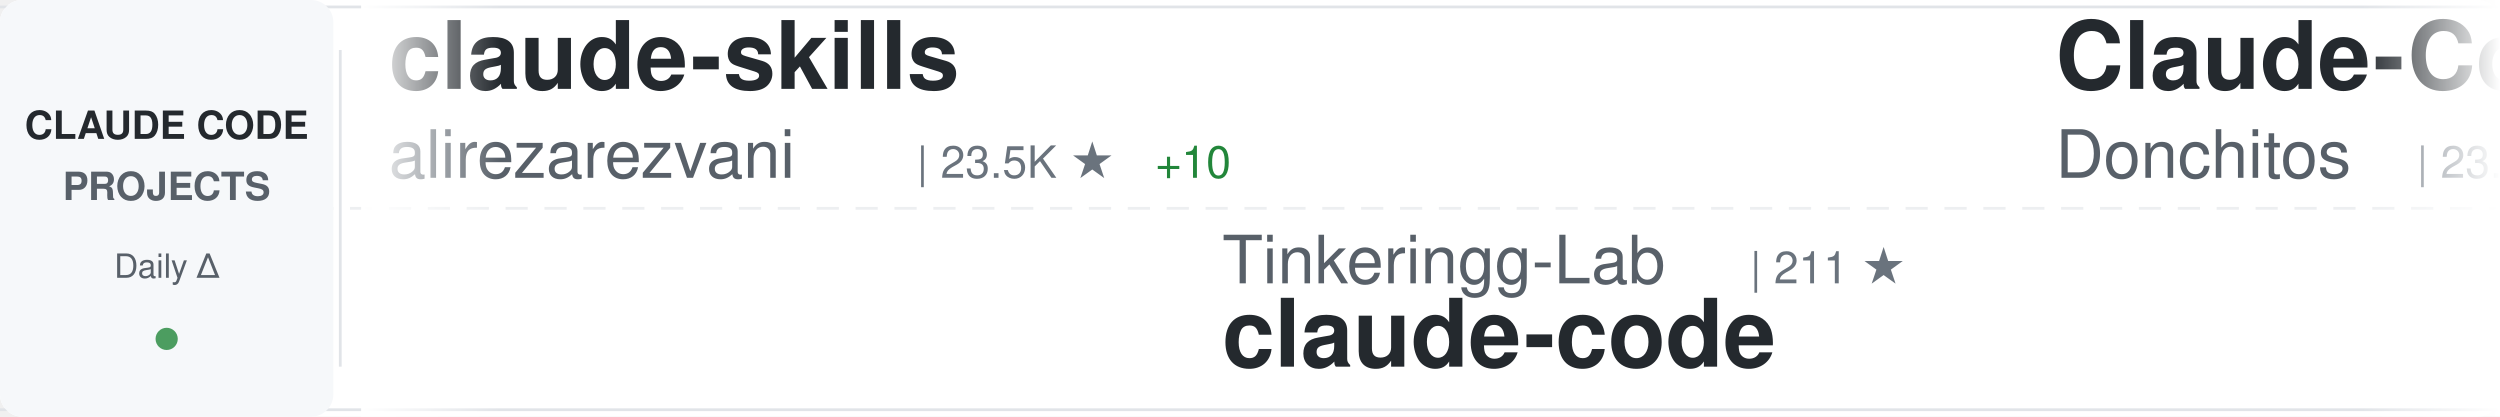
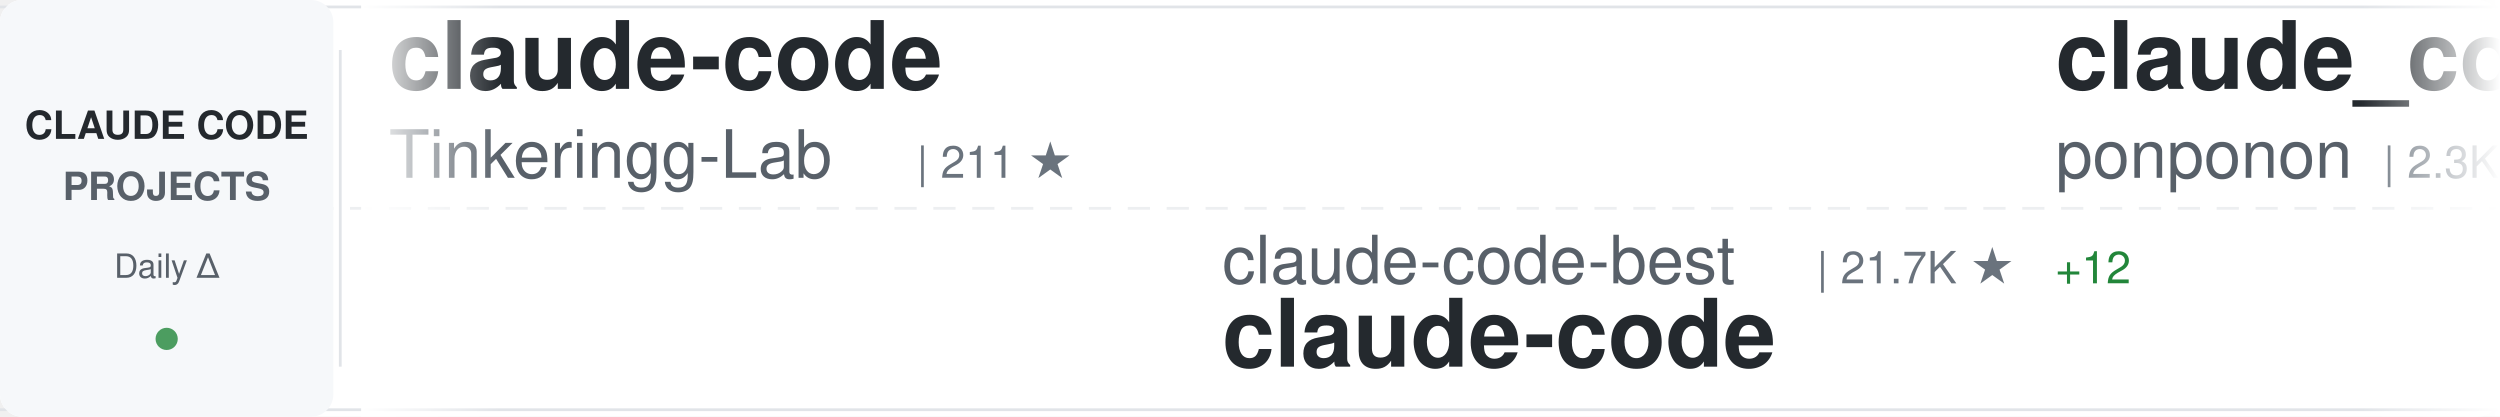
<svg xmlns="http://www.w3.org/2000/svg" width="900" height="150">
  <defs>
    <linearGradient id="awesomeLeftFade" x1="0%" y1="0%" x2="100%" y2="0%">
      <stop offset="0%" style="stop-color:#ffffff;stop-opacity:1" />
      <stop offset="100%" style="stop-color:#ffffff;stop-opacity:0" />
    </linearGradient>
    <linearGradient id="awesomeRightFade" x1="0%" y1="0%" x2="100%" y2="0%">
      <stop offset="0%" style="stop-color:#ffffff;stop-opacity:0" />
      <stop offset="100%" style="stop-color:#ffffff;stop-opacity:1" />
    </linearGradient>
  </defs>
  <rect width="900" height="150" fill="#ffffff" rx="8" />
  <rect x="0" y="2" width="900" height="1" fill="#e1e4e8" />
  <rect x="0" y="147" width="900" height="1" fill="#e1e4e8" />
  <line x1="0" y1="75" x2="900" y2="75" stroke="#e1e4e8" stroke-width="1" stroke-dasharray="8 6" opacity="0.6" />
  <rect x="0" y="0" width="120" height="150" fill="#f6f8fa" rx="8" />
  <text x="60" y="50" font-family="-apple-system, BlinkMacSystemFont, 'Segoe UI', Helvetica, Arial, sans-serif" font-size="14" font-weight="600" fill="#24292e" text-anchor="middle">CLAUDE CODE</text>
  <text x="60" y="72" font-family="-apple-system, BlinkMacSystemFont, 'Segoe UI', Helvetica, Arial, sans-serif" font-size="14" font-weight="600" fill="#586069" text-anchor="middle">PROJECTS</text>
  <text x="60" y="100" font-family="-apple-system, BlinkMacSystemFont, 'Segoe UI', Helvetica, Arial, sans-serif" font-size="12" font-weight="500" fill="#586069" text-anchor="middle">Daily Δ</text>
  <circle cx="60" cy="122" r="4" fill="#22863a" opacity="0.8" />
  <rect x="122" y="18" width="1" height="114" fill="#e1e4e8" />
  <clipPath id="awesomeTickerClip">
    <rect x="130" y="0" width="770" height="150" />
  </clipPath>
  <g clip-path="url(#awesomeTickerClip)">
    <g id="awesomeTickerItems">
      <animateTransform attributeName="transform" attributeType="XML" type="translate" from="0 0" to="-3000 0" dur="54s" repeatCount="indefinite" />
      <g transform="translate(0, 0)">
-         <text x="140" y="32" font-family="-apple-system, BlinkMacSystemFont, 'Segoe UI', Helvetica, Arial, sans-serif" font-size="34" font-weight="600" fill="#24292e">claude-skills</text>
-         <text x="140" y="64" font-family="-apple-system, BlinkMacSystemFont, 'Segoe UI', Helvetica, Arial, sans-serif" font-size="24" font-weight="400" fill="#586069">alirezarezvani</text>
-         <text x="330" y="64" font-family="-apple-system, BlinkMacSystemFont, 'Segoe UI', Helvetica, Arial, sans-serif" font-size="16" font-weight="500" fill="#6a737d">| 23.5K ★</text>
-         <text x="416" y="64" font-family="-apple-system, BlinkMacSystemFont, 'Segoe UI', Helvetica, Arial, sans-serif" font-size="16" font-weight="500" fill="#22863a"> +10</text>
+         <text x="140" y="32" font-family="-apple-system, BlinkMacSystemFont, 'Segoe UI', Helvetica, Arial, sans-serif" font-size="34" font-weight="600" fill="#24292e">claude-code</text>
+         <text x="140" y="64" font-family="-apple-system, BlinkMacSystemFont, 'Segoe UI', Helvetica, Arial, sans-serif" font-size="24" font-weight="400" fill="#586069">Tinkeringg-Lab</text>
+         <text x="330" y="64" font-family="-apple-system, BlinkMacSystemFont, 'Segoe UI', Helvetica, Arial, sans-serif" font-size="16" font-weight="500" fill="#6a737d">| 211 ★</text>
      </g>
      <g transform="translate(300, 0)">
-         <text x="140" y="102" font-family="-apple-system, BlinkMacSystemFont, 'Segoe UI', Helvetica, Arial, sans-serif" font-size="24" font-weight="400" fill="#586069">Tinkeringg-Lab</text>
-         <text x="330" y="102" font-family="-apple-system, BlinkMacSystemFont, 'Segoe UI', Helvetica, Arial, sans-serif" font-size="16" font-weight="500" fill="#6a737d">| 211 ★</text>
+         <text x="140" y="102" font-family="-apple-system, BlinkMacSystemFont, 'Segoe UI', Helvetica, Arial, sans-serif" font-size="24" font-weight="400" fill="#586069">claude-code-best</text>
+         <text x="354" y="102" font-family="-apple-system, BlinkMacSystemFont, 'Segoe UI', Helvetica, Arial, sans-serif" font-size="16" font-weight="500" fill="#6a737d">| 21.7K ★</text>
+         <text x="440" y="102" font-family="-apple-system, BlinkMacSystemFont, 'Segoe UI', Helvetica, Arial, sans-serif" font-size="16" font-weight="500" fill="#22863a"> +12</text>
        <text x="140" y="132" font-family="-apple-system, BlinkMacSystemFont, 'Segoe UI', Helvetica, Arial, sans-serif" font-size="34" font-weight="600" fill="#24292e">claude-code</text>
      </g>
      <g transform="translate(600, 0)">
-         <text x="140" y="32" font-family="-apple-system, BlinkMacSystemFont, 'Segoe UI', Helvetica, Arial, sans-serif" font-size="34" font-weight="600" fill="#24292e">Claude-Code-Game-Studios</text>
-         <text x="140" y="64" font-family="-apple-system, BlinkMacSystemFont, 'Segoe UI', Helvetica, Arial, sans-serif" font-size="24" font-weight="400" fill="#586069">Donchitos</text>
-         <text x="270" y="64" font-family="-apple-system, BlinkMacSystemFont, 'Segoe UI', Helvetica, Arial, sans-serif" font-size="16" font-weight="500" fill="#6a737d">| 23.5K ★</text>
-         <text x="356" y="64" font-family="-apple-system, BlinkMacSystemFont, 'Segoe UI', Helvetica, Arial, sans-serif" font-size="16" font-weight="500" fill="#22863a"> +1</text>
+         <text x="140" y="32" font-family="-apple-system, BlinkMacSystemFont, 'Segoe UI', Helvetica, Arial, sans-serif" font-size="34" font-weight="600" fill="#24292e">claude_code_src</text>
+         <text x="140" y="64" font-family="-apple-system, BlinkMacSystemFont, 'Segoe UI', Helvetica, Arial, sans-serif" font-size="24" font-weight="400" fill="#586069">ponponon</text>
+         <text x="258" y="64" font-family="-apple-system, BlinkMacSystemFont, 'Segoe UI', Helvetica, Arial, sans-serif" font-size="16" font-weight="500" fill="#6a737d">| 2.3K ★</text>
      </g>
      <g transform="translate(900, 0)">
-         <text x="140" y="102" font-family="-apple-system, BlinkMacSystemFont, 'Segoe UI', Helvetica, Arial, sans-serif" font-size="24" font-weight="400" fill="#586069">AICoderTudou</text>
-         <text x="306" y="102" font-family="-apple-system, BlinkMacSystemFont, 'Segoe UI', Helvetica, Arial, sans-serif" font-size="16" font-weight="500" fill="#6a737d">| 497 ★</text>
-         <text x="140" y="132" font-family="-apple-system, BlinkMacSystemFont, 'Segoe UI', Helvetica, Arial, sans-serif" font-size="34" font-weight="600" fill="#24292e">claude-code-tudou</text>
+         <text x="140" y="102" font-family="-apple-system, BlinkMacSystemFont, 'Segoe UI', Helvetica, Arial, sans-serif" font-size="24" font-weight="400" fill="#586069">xu-xiang</text>
+         <text x="258" y="102" font-family="-apple-system, BlinkMacSystemFont, 'Segoe UI', Helvetica, Arial, sans-serif" font-size="16" font-weight="500" fill="#6a737d">| 1.8K ★</text>
+         <text x="140" y="132" font-family="-apple-system, BlinkMacSystemFont, 'Segoe UI', Helvetica, Arial, sans-serif" font-size="34" font-weight="600" fill="#24292e">everything-claude-code-z...</text>
      </g>
      <g transform="translate(1200, 0)">
-         <text x="140" y="32" font-family="-apple-system, BlinkMacSystemFont, 'Segoe UI', Helvetica, Arial, sans-serif" font-size="34" font-weight="600" fill="#24292e">arcads-claude-code</text>
-         <text x="140" y="64" font-family="-apple-system, BlinkMacSystemFont, 'Segoe UI', Helvetica, Arial, sans-serif" font-size="24" font-weight="400" fill="#586069">krusemediallc</text>
-         <text x="318" y="64" font-family="-apple-system, BlinkMacSystemFont, 'Segoe UI', Helvetica, Arial, sans-serif" font-size="16" font-weight="500" fill="#6a737d">| 1.1K ★</text>
+         <text x="140" y="32" font-family="-apple-system, BlinkMacSystemFont, 'Segoe UI', Helvetica, Arial, sans-serif" font-size="34" font-weight="600" fill="#24292e">claude-code-workflows</text>
+         <text x="140" y="64" font-family="-apple-system, BlinkMacSystemFont, 'Segoe UI', Helvetica, Arial, sans-serif" font-size="24" font-weight="400" fill="#586069">OneRedOak</text>
+         <text x="270" y="64" font-family="-apple-system, BlinkMacSystemFont, 'Segoe UI', Helvetica, Arial, sans-serif" font-size="16" font-weight="500" fill="#6a737d">| 3.9K ★</text>
      </g>
      <g transform="translate(1500, 0)">
-         <text x="140" y="102" font-family="-apple-system, BlinkMacSystemFont, 'Segoe UI', Helvetica, Arial, sans-serif" font-size="24" font-weight="400" fill="#586069">yasasbanukaofficial</text>
-         <text x="390" y="102" font-family="-apple-system, BlinkMacSystemFont, 'Segoe UI', Helvetica, Arial, sans-serif" font-size="16" font-weight="500" fill="#6a737d">| 3.9K ★</text>
-         <text x="140" y="132" font-family="-apple-system, BlinkMacSystemFont, 'Segoe UI', Helvetica, Arial, sans-serif" font-size="34" font-weight="600" fill="#24292e">claude-code</text>
+         <text x="140" y="102" font-family="-apple-system, BlinkMacSystemFont, 'Segoe UI', Helvetica, Arial, sans-serif" font-size="24" font-weight="400" fill="#586069">Windy3f3f3f3f</text>
+         <text x="318" y="102" font-family="-apple-system, BlinkMacSystemFont, 'Segoe UI', Helvetica, Arial, sans-serif" font-size="16" font-weight="500" fill="#6a737d">| 2.5K ★</text>
+         <text x="140" y="132" font-family="-apple-system, BlinkMacSystemFont, 'Segoe UI', Helvetica, Arial, sans-serif" font-size="34" font-weight="600" fill="#24292e">claude-code-from-scratch</text>
      </g>
      <g transform="translate(1800, 0)">
-         <text x="140" y="32" font-family="-apple-system, BlinkMacSystemFont, 'Segoe UI', Helvetica, Arial, sans-serif" font-size="34" font-weight="600" fill="#24292e">collection-claude-code-s...</text>
-         <text x="140" y="64" font-family="-apple-system, BlinkMacSystemFont, 'Segoe UI', Helvetica, Arial, sans-serif" font-size="24" font-weight="400" fill="#586069">chauncygu</text>
-         <text x="270" y="64" font-family="-apple-system, BlinkMacSystemFont, 'Segoe UI', Helvetica, Arial, sans-serif" font-size="16" font-weight="500" fill="#6a737d">| 2.8K ★</text>
+         <text x="140" y="32" font-family="-apple-system, BlinkMacSystemFont, 'Segoe UI', Helvetica, Arial, sans-serif" font-size="34" font-weight="600" fill="#24292e">claude-code</text>
+         <text x="140" y="64" font-family="-apple-system, BlinkMacSystemFont, 'Segoe UI', Helvetica, Arial, sans-serif" font-size="24" font-weight="400" fill="#586069">xorespesp</text>
+         <text x="270" y="64" font-family="-apple-system, BlinkMacSystemFont, 'Segoe UI', Helvetica, Arial, sans-serif" font-size="16" font-weight="500" fill="#6a737d">| 231 ★</text>
      </g>
      <g transform="translate(2100, 0)">
-         <text x="140" y="102" font-family="-apple-system, BlinkMacSystemFont, 'Segoe UI', Helvetica, Arial, sans-serif" font-size="24" font-weight="400" fill="#586069">huangserva</text>
-         <text x="282" y="102" font-family="-apple-system, BlinkMacSystemFont, 'Segoe UI', Helvetica, Arial, sans-serif" font-size="16" font-weight="500" fill="#6a737d">| 621 ★</text>
-         <text x="140" y="132" font-family="-apple-system, BlinkMacSystemFont, 'Segoe UI', Helvetica, Arial, sans-serif" font-size="34" font-weight="600" fill="#24292e">claude-code-cli</text>
+         <text x="140" y="102" font-family="-apple-system, BlinkMacSystemFont, 'Segoe UI', Helvetica, Arial, sans-serif" font-size="24" font-weight="400" fill="#586069">RichardAtCT</text>
+         <text x="294" y="102" font-family="-apple-system, BlinkMacSystemFont, 'Segoe UI', Helvetica, Arial, sans-serif" font-size="16" font-weight="500" fill="#6a737d">| 2.7K ★</text>
+         <text x="140" y="132" font-family="-apple-system, BlinkMacSystemFont, 'Segoe UI', Helvetica, Arial, sans-serif" font-size="34" font-weight="600" fill="#24292e">claude-code-telegram</text>
      </g>
      <g transform="translate(2400, 0)">
        <text x="140" y="32" font-family="-apple-system, BlinkMacSystemFont, 'Segoe UI', Helvetica, Arial, sans-serif" font-size="34" font-weight="600" fill="#24292e">claude-code</text>
-         <text x="140" y="64" font-family="-apple-system, BlinkMacSystemFont, 'Segoe UI', Helvetica, Arial, sans-serif" font-size="24" font-weight="400" fill="#586069">codeaashu</text>
-         <text x="270" y="64" font-family="-apple-system, BlinkMacSystemFont, 'Segoe UI', Helvetica, Arial, sans-serif" font-size="16" font-weight="500" fill="#6a737d">| 3.2K ★</text>
-         <text x="347" y="64" font-family="-apple-system, BlinkMacSystemFont, 'Segoe UI', Helvetica, Arial, sans-serif" font-size="16" font-weight="500" fill="#22863a"> +4</text>
+         <text x="140" y="64" font-family="-apple-system, BlinkMacSystemFont, 'Segoe UI', Helvetica, Arial, sans-serif" font-size="24" font-weight="400" fill="#586069">Onewon</text>
+         <text x="234" y="64" font-family="-apple-system, BlinkMacSystemFont, 'Segoe UI', Helvetica, Arial, sans-serif" font-size="16" font-weight="500" fill="#6a737d">| 180 ★</text>
      </g>
      <g transform="translate(2700, 0)">
-         <text x="140" y="102" font-family="-apple-system, BlinkMacSystemFont, 'Segoe UI', Helvetica, Arial, sans-serif" font-size="24" font-weight="400" fill="#586069">digitalsamba</text>
-         <text x="306" y="102" font-family="-apple-system, BlinkMacSystemFont, 'Segoe UI', Helvetica, Arial, sans-serif" font-size="16" font-weight="500" fill="#6a737d">| 1.9K ★</text>
-         <text x="383" y="102" font-family="-apple-system, BlinkMacSystemFont, 'Segoe UI', Helvetica, Arial, sans-serif" font-size="16" font-weight="500" fill="#22863a"> +1</text>
-         <text x="140" y="132" font-family="-apple-system, BlinkMacSystemFont, 'Segoe UI', Helvetica, Arial, sans-serif" font-size="34" font-weight="600" fill="#24292e">claude-code-video-toolki...</text>
+         <text x="140" y="102" font-family="-apple-system, BlinkMacSystemFont, 'Segoe UI', Helvetica, Arial, sans-serif" font-size="24" font-weight="400" fill="#586069">centminmod</text>
+         <text x="282" y="102" font-family="-apple-system, BlinkMacSystemFont, 'Segoe UI', Helvetica, Arial, sans-serif" font-size="16" font-weight="500" fill="#6a737d">| 2.5K ★</text>
+         <text x="359" y="102" font-family="-apple-system, BlinkMacSystemFont, 'Segoe UI', Helvetica, Arial, sans-serif" font-size="16" font-weight="500" fill="#22863a"> +1</text>
+         <text x="140" y="132" font-family="-apple-system, BlinkMacSystemFont, 'Segoe UI', Helvetica, Arial, sans-serif" font-size="34" font-weight="600" fill="#24292e">my-claude-code-setup</text>
      </g>
      <g transform="translate(3000, 0)">
-         <text x="140" y="32" font-family="-apple-system, BlinkMacSystemFont, 'Segoe UI', Helvetica, Arial, sans-serif" font-size="34" font-weight="600" fill="#24292e">claude-skills</text>
-         <text x="140" y="64" font-family="-apple-system, BlinkMacSystemFont, 'Segoe UI', Helvetica, Arial, sans-serif" font-size="24" font-weight="400" fill="#586069">alirezarezvani</text>
-         <text x="330" y="64" font-family="-apple-system, BlinkMacSystemFont, 'Segoe UI', Helvetica, Arial, sans-serif" font-size="16" font-weight="500" fill="#6a737d">| 23.5K ★</text>
-         <text x="416" y="64" font-family="-apple-system, BlinkMacSystemFont, 'Segoe UI', Helvetica, Arial, sans-serif" font-size="16" font-weight="500" fill="#22863a"> +10</text>
+         <text x="140" y="32" font-family="-apple-system, BlinkMacSystemFont, 'Segoe UI', Helvetica, Arial, sans-serif" font-size="34" font-weight="600" fill="#24292e">claude-code</text>
+         <text x="140" y="64" font-family="-apple-system, BlinkMacSystemFont, 'Segoe UI', Helvetica, Arial, sans-serif" font-size="24" font-weight="400" fill="#586069">Tinkeringg-Lab</text>
+         <text x="330" y="64" font-family="-apple-system, BlinkMacSystemFont, 'Segoe UI', Helvetica, Arial, sans-serif" font-size="16" font-weight="500" fill="#6a737d">| 211 ★</text>
      </g>
      <g transform="translate(3300, 0)">
-         <text x="140" y="102" font-family="-apple-system, BlinkMacSystemFont, 'Segoe UI', Helvetica, Arial, sans-serif" font-size="24" font-weight="400" fill="#586069">Tinkeringg-Lab</text>
-         <text x="330" y="102" font-family="-apple-system, BlinkMacSystemFont, 'Segoe UI', Helvetica, Arial, sans-serif" font-size="16" font-weight="500" fill="#6a737d">| 211 ★</text>
+         <text x="140" y="102" font-family="-apple-system, BlinkMacSystemFont, 'Segoe UI', Helvetica, Arial, sans-serif" font-size="24" font-weight="400" fill="#586069">claude-code-best</text>
+         <text x="354" y="102" font-family="-apple-system, BlinkMacSystemFont, 'Segoe UI', Helvetica, Arial, sans-serif" font-size="16" font-weight="500" fill="#6a737d">| 21.7K ★</text>
+         <text x="440" y="102" font-family="-apple-system, BlinkMacSystemFont, 'Segoe UI', Helvetica, Arial, sans-serif" font-size="16" font-weight="500" fill="#22863a"> +12</text>
        <text x="140" y="132" font-family="-apple-system, BlinkMacSystemFont, 'Segoe UI', Helvetica, Arial, sans-serif" font-size="34" font-weight="600" fill="#24292e">claude-code</text>
      </g>
      <g transform="translate(3600, 0)">
-         <text x="140" y="32" font-family="-apple-system, BlinkMacSystemFont, 'Segoe UI', Helvetica, Arial, sans-serif" font-size="34" font-weight="600" fill="#24292e">Claude-Code-Game-Studios</text>
-         <text x="140" y="64" font-family="-apple-system, BlinkMacSystemFont, 'Segoe UI', Helvetica, Arial, sans-serif" font-size="24" font-weight="400" fill="#586069">Donchitos</text>
-         <text x="270" y="64" font-family="-apple-system, BlinkMacSystemFont, 'Segoe UI', Helvetica, Arial, sans-serif" font-size="16" font-weight="500" fill="#6a737d">| 23.5K ★</text>
-         <text x="356" y="64" font-family="-apple-system, BlinkMacSystemFont, 'Segoe UI', Helvetica, Arial, sans-serif" font-size="16" font-weight="500" fill="#22863a"> +1</text>
+         <text x="140" y="32" font-family="-apple-system, BlinkMacSystemFont, 'Segoe UI', Helvetica, Arial, sans-serif" font-size="34" font-weight="600" fill="#24292e">claude_code_src</text>
+         <text x="140" y="64" font-family="-apple-system, BlinkMacSystemFont, 'Segoe UI', Helvetica, Arial, sans-serif" font-size="24" font-weight="400" fill="#586069">ponponon</text>
+         <text x="258" y="64" font-family="-apple-system, BlinkMacSystemFont, 'Segoe UI', Helvetica, Arial, sans-serif" font-size="16" font-weight="500" fill="#6a737d">| 2.3K ★</text>
      </g>
      <g transform="translate(3900, 0)">
-         <text x="140" y="102" font-family="-apple-system, BlinkMacSystemFont, 'Segoe UI', Helvetica, Arial, sans-serif" font-size="24" font-weight="400" fill="#586069">AICoderTudou</text>
-         <text x="306" y="102" font-family="-apple-system, BlinkMacSystemFont, 'Segoe UI', Helvetica, Arial, sans-serif" font-size="16" font-weight="500" fill="#6a737d">| 497 ★</text>
-         <text x="140" y="132" font-family="-apple-system, BlinkMacSystemFont, 'Segoe UI', Helvetica, Arial, sans-serif" font-size="34" font-weight="600" fill="#24292e">claude-code-tudou</text>
+         <text x="140" y="102" font-family="-apple-system, BlinkMacSystemFont, 'Segoe UI', Helvetica, Arial, sans-serif" font-size="24" font-weight="400" fill="#586069">xu-xiang</text>
+         <text x="258" y="102" font-family="-apple-system, BlinkMacSystemFont, 'Segoe UI', Helvetica, Arial, sans-serif" font-size="16" font-weight="500" fill="#6a737d">| 1.8K ★</text>
+         <text x="140" y="132" font-family="-apple-system, BlinkMacSystemFont, 'Segoe UI', Helvetica, Arial, sans-serif" font-size="34" font-weight="600" fill="#24292e">everything-claude-code-z...</text>
      </g>
    </g>
  </g>
  <rect x="130" y="0" width="50" height="150" fill="url(#awesomeLeftFade)" />
  <rect x="850" y="0" width="50" height="150" fill="url(#awesomeRightFade)" />
</svg>
